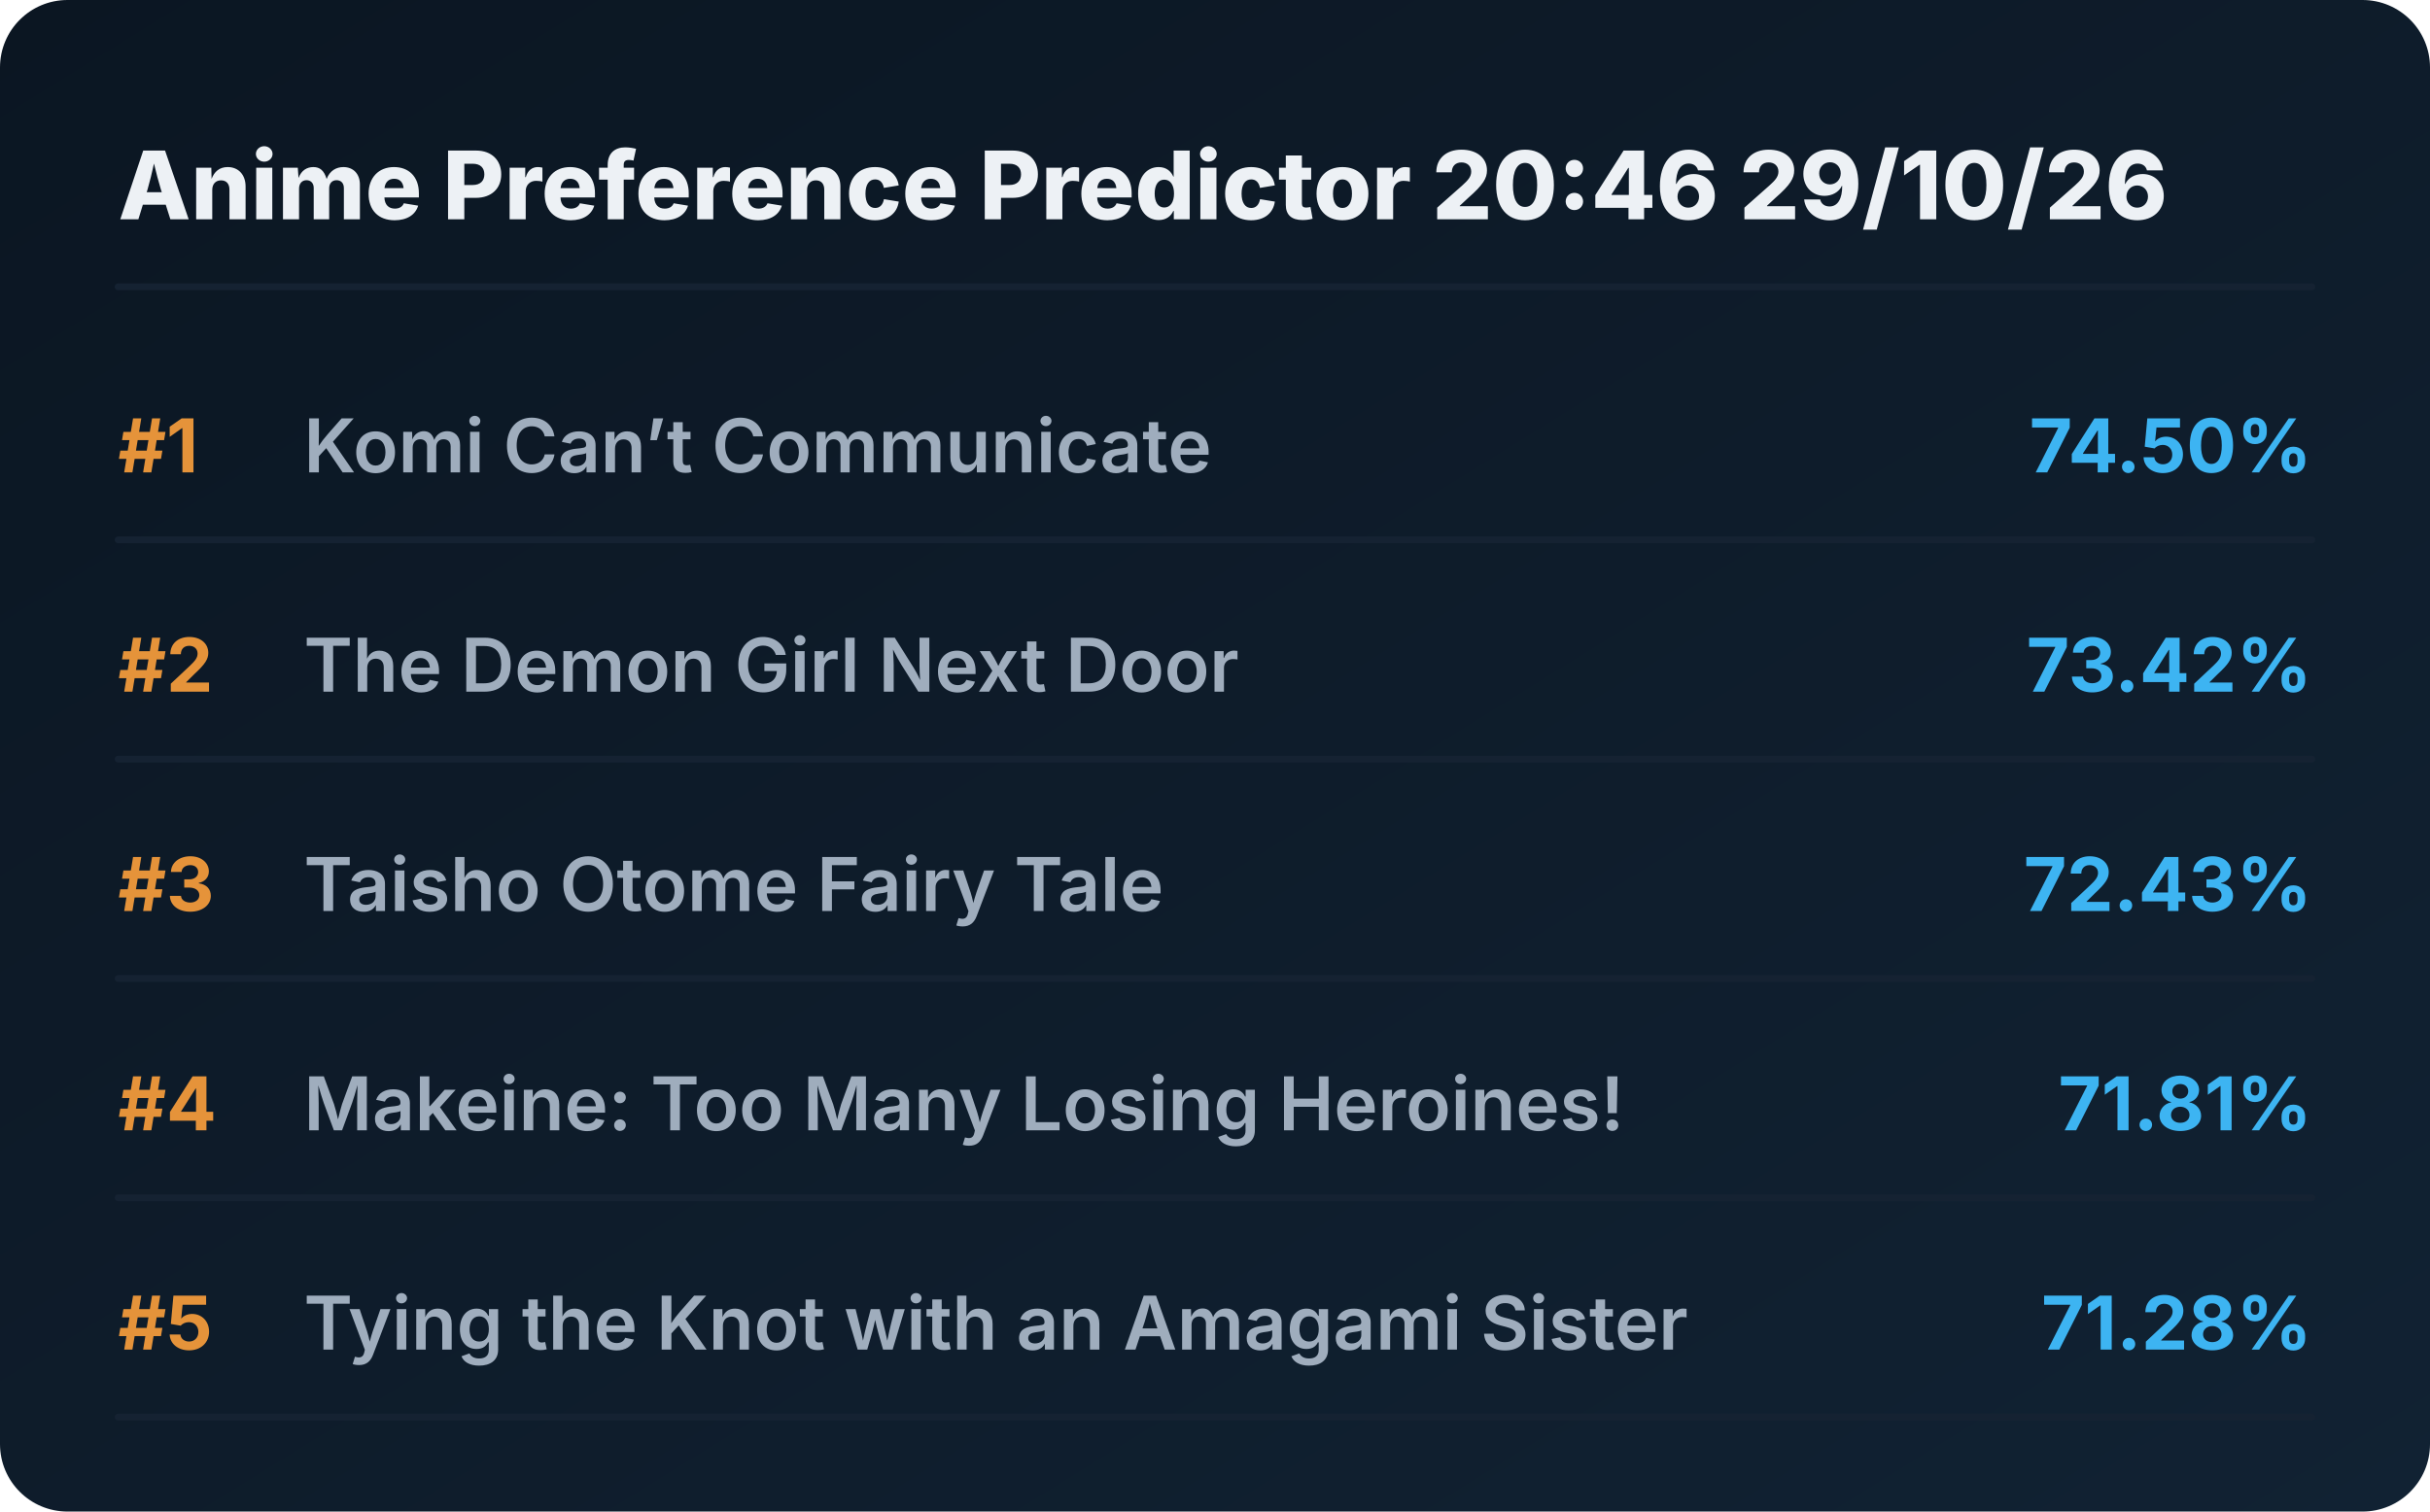
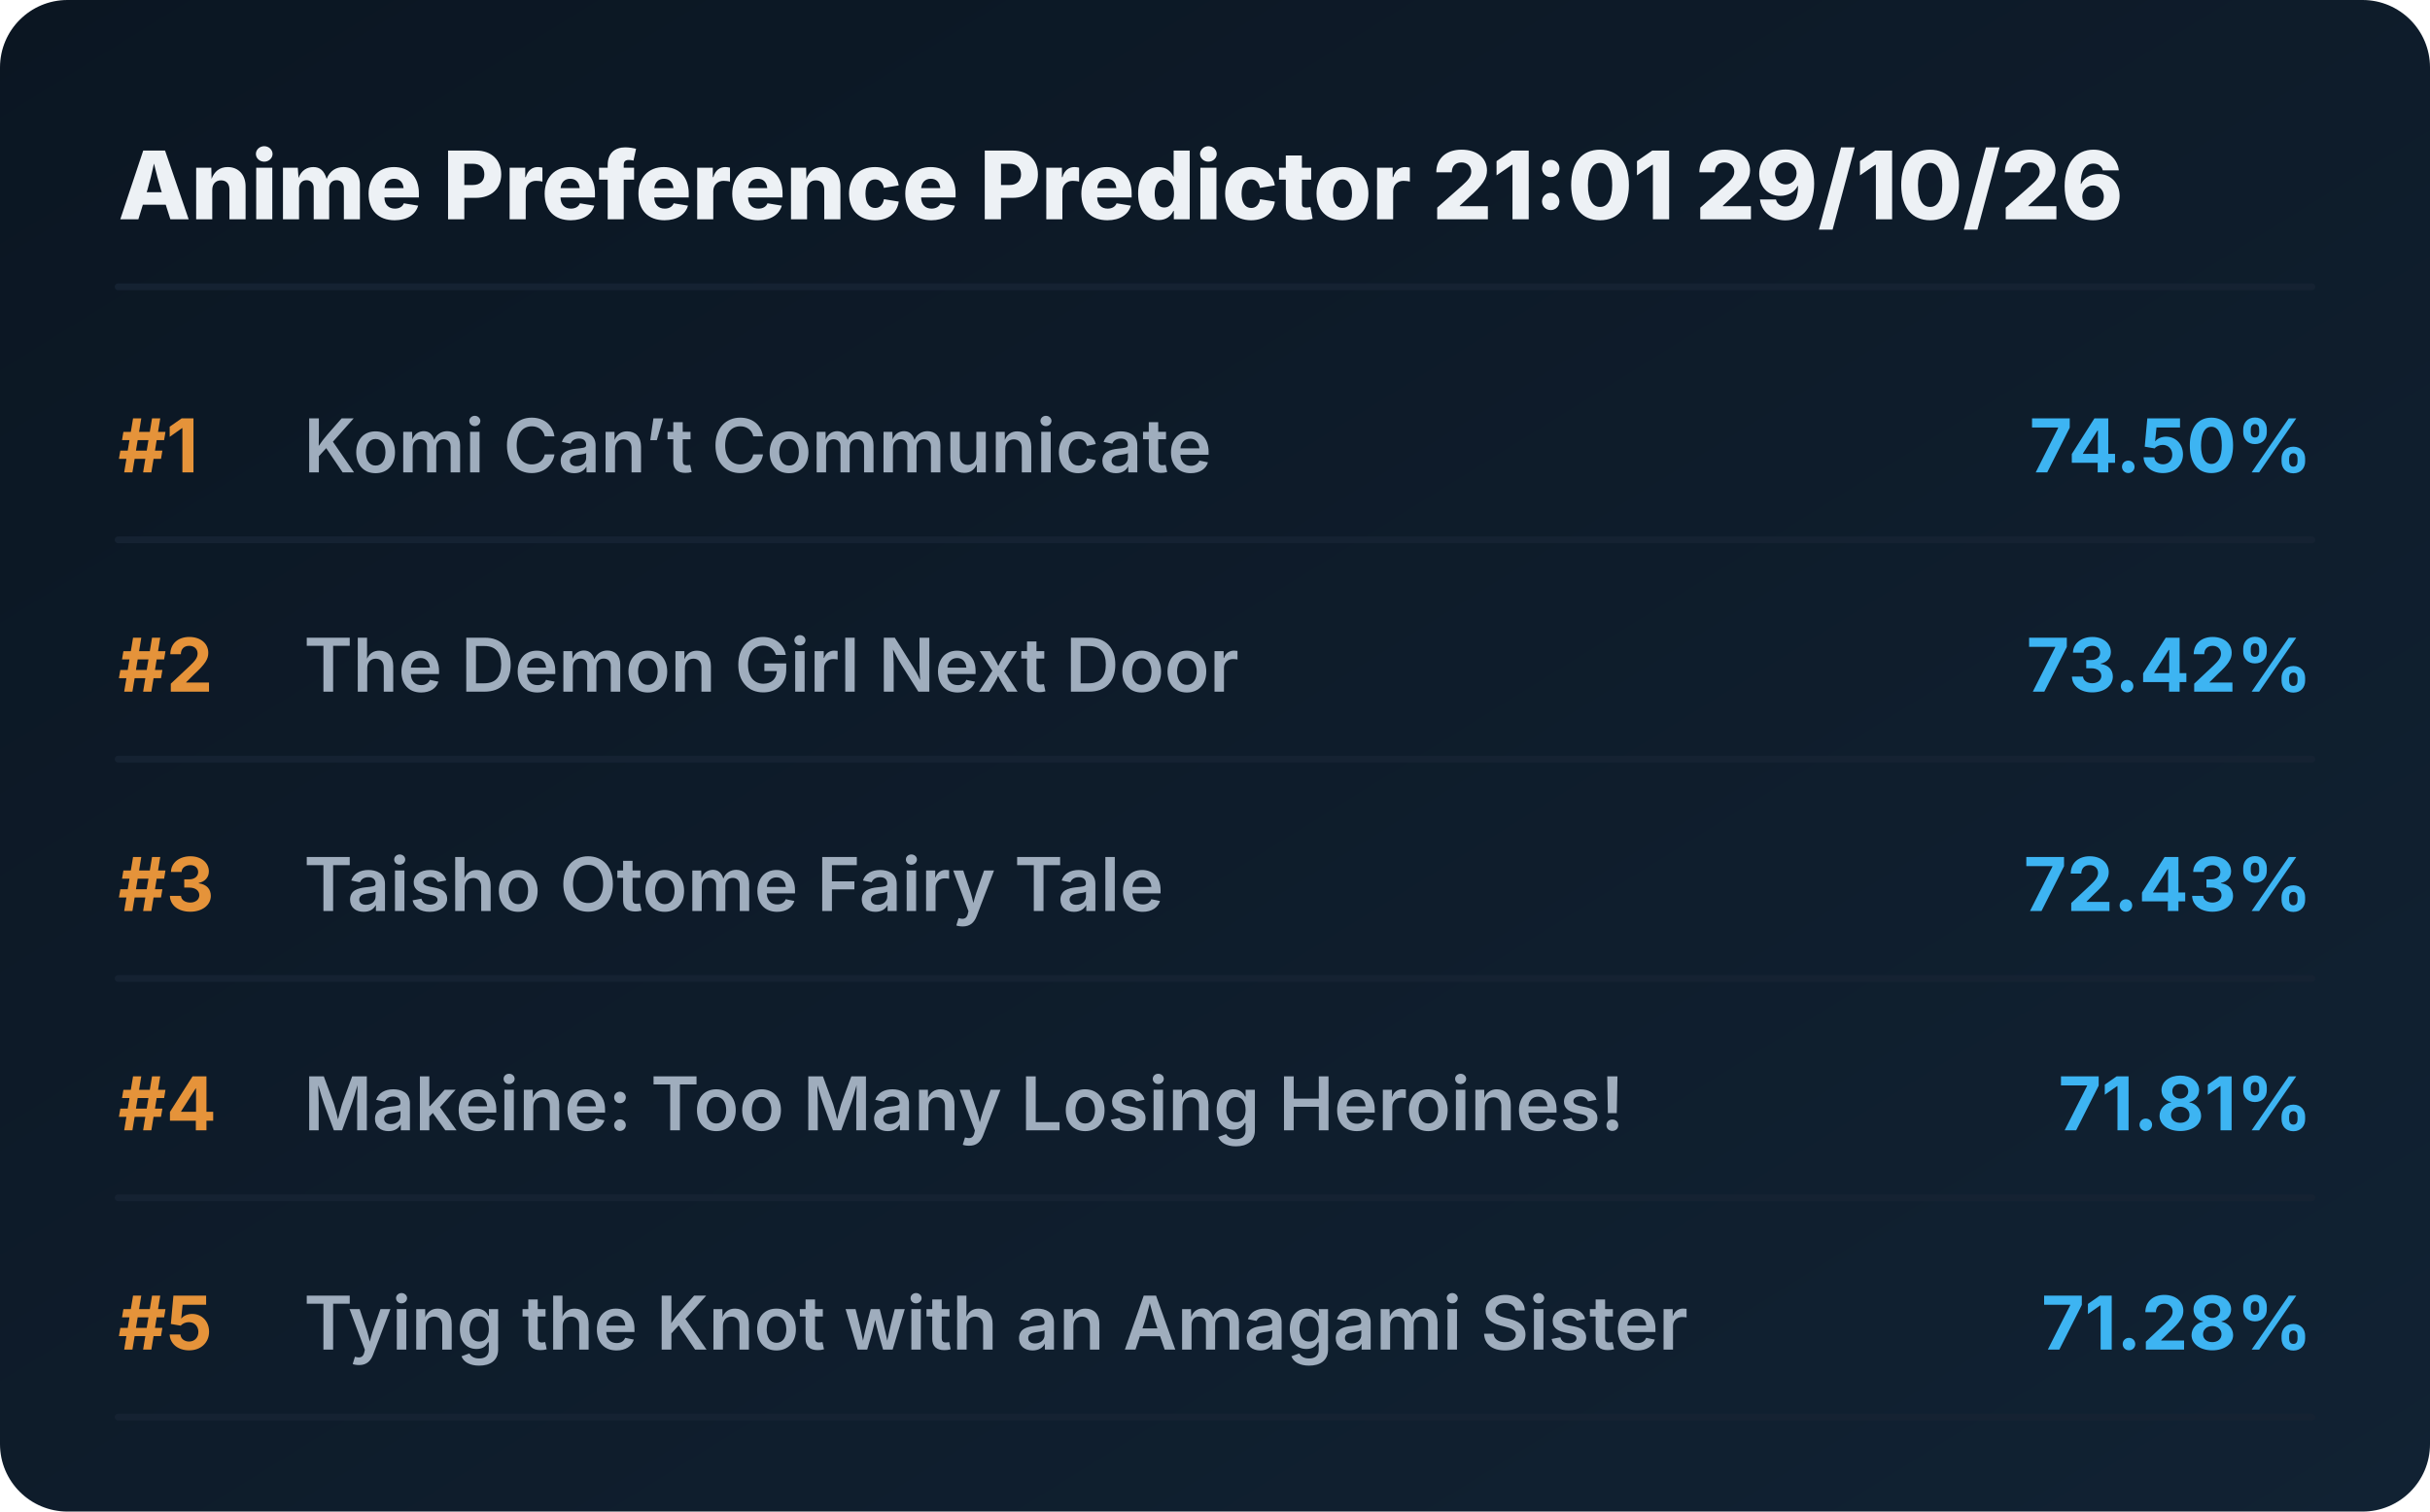
<svg xmlns="http://www.w3.org/2000/svg" viewBox="0 0 720 448" preserveAspectRatio="xMidYMid meet" style="width: 100%; height: auto; max-width: 720px;">
  <defs>
    <linearGradient id="boxGrad" x1="0%" y1="0%" x2="100%" y2="100%">
      <stop offset="0%" stop-color="#0b1622" />
      <stop offset="100%" stop-color="#112233" />
    </linearGradient>
    <clipPath id="titleClip">
      <rect x="90" y="0" width="510" height="100%" />
    </clipPath>
  </defs>
  <style>
    .bg { fill: url(#boxGrad); rx: 20px; }
    .header { font-family: 'Overpass', 'Inter', system-ui, sans-serif; font-weight: 800; font-size: 28px; fill: #edf1f5; }
    .rank { font-family: 'Overpass', 'Inter', system-ui, sans-serif; font-weight: 700; font-size: 22px; fill: #e5933a; }
    .title { font-family: 'Overpass', 'Inter', system-ui, sans-serif; font-weight: 600; font-size: 22px; fill: #9fadbd; }
    .score { font-family: 'Overpass', 'Inter', system-ui, sans-serif; font-weight: 700; font-size: 22px; fill: #3db4f2; }
    .line { stroke: #152232; stroke-width: 2; stroke-linecap: round; }
  </style>
  <rect class="bg" width="720" height="448" />
-   <text x="35" y="65" class="header">Anime Preference Predictor 20:46 29/10/26</text>
+   <text x="35" y="65" class="header">Anime Preference Predictor 21:01 29/10/26</text>
  <line x1="35" y1="85" x2="685" y2="85" class="line" />
  <g transform="translate(0, 0)">
    <text x="35" y="140" class="rank">#1</text>
    <text x="90" y="140" class="title">Komi Can’t Communicate</text>
    <text x="685" y="140" class="score" text-anchor="end">74.50%</text>
    <line x1="35" y1="160" x2="685" y2="160" class="line" />
  </g>
  <g transform="translate(0, 65)">
    <text x="35" y="140" class="rank">#2</text>
    <text x="90" y="140" class="title">The Demon Girl Next Door</text>
    <text x="685" y="140" class="score" text-anchor="end">73.42%</text>
    <line x1="35" y1="160" x2="685" y2="160" class="line" />
  </g>
  <g transform="translate(0, 130)">
    <text x="35" y="140" class="rank">#3</text>
    <text x="90" y="140" class="title">Taisho Otome Fairy Tale</text>
    <text x="685" y="140" class="score" text-anchor="end">72.43%</text>
    <line x1="35" y1="160" x2="685" y2="160" class="line" />
  </g>
  <g transform="translate(0, 195)">
    <text x="35" y="140" class="rank">#4</text>
    <text x="90" y="140" class="title">Makeine: Too Many Losing Heroines!</text>
    <text x="685" y="140" class="score" text-anchor="end">71.81%</text>
    <line x1="35" y1="160" x2="685" y2="160" class="line" />
  </g>
  <g transform="translate(0, 260)">
    <text x="35" y="140" class="rank">#5</text>
    <text x="90" y="140" class="title">Tying the Knot with an Amagami Sister</text>
    <text x="685" y="140" class="score" text-anchor="end">71.28%</text>
    <line x1="35" y1="160" x2="685" y2="160" class="line" />
  </g>
</svg>
